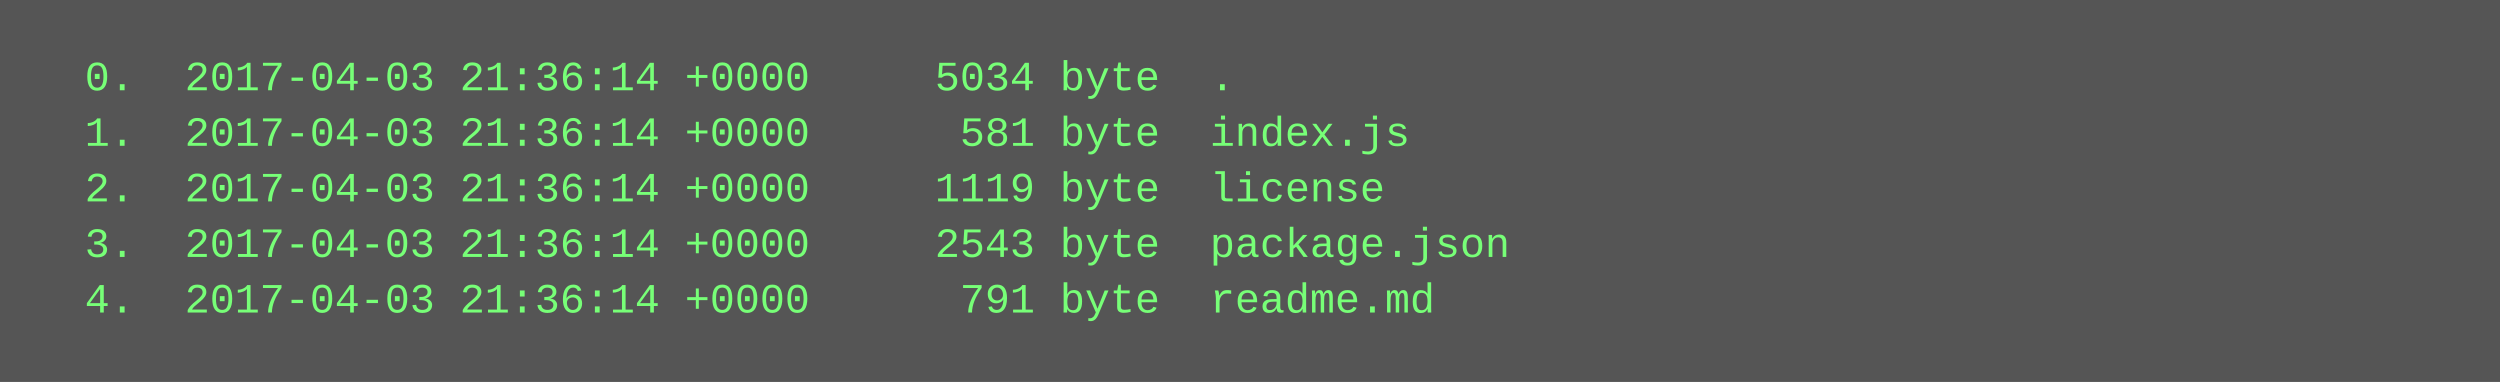
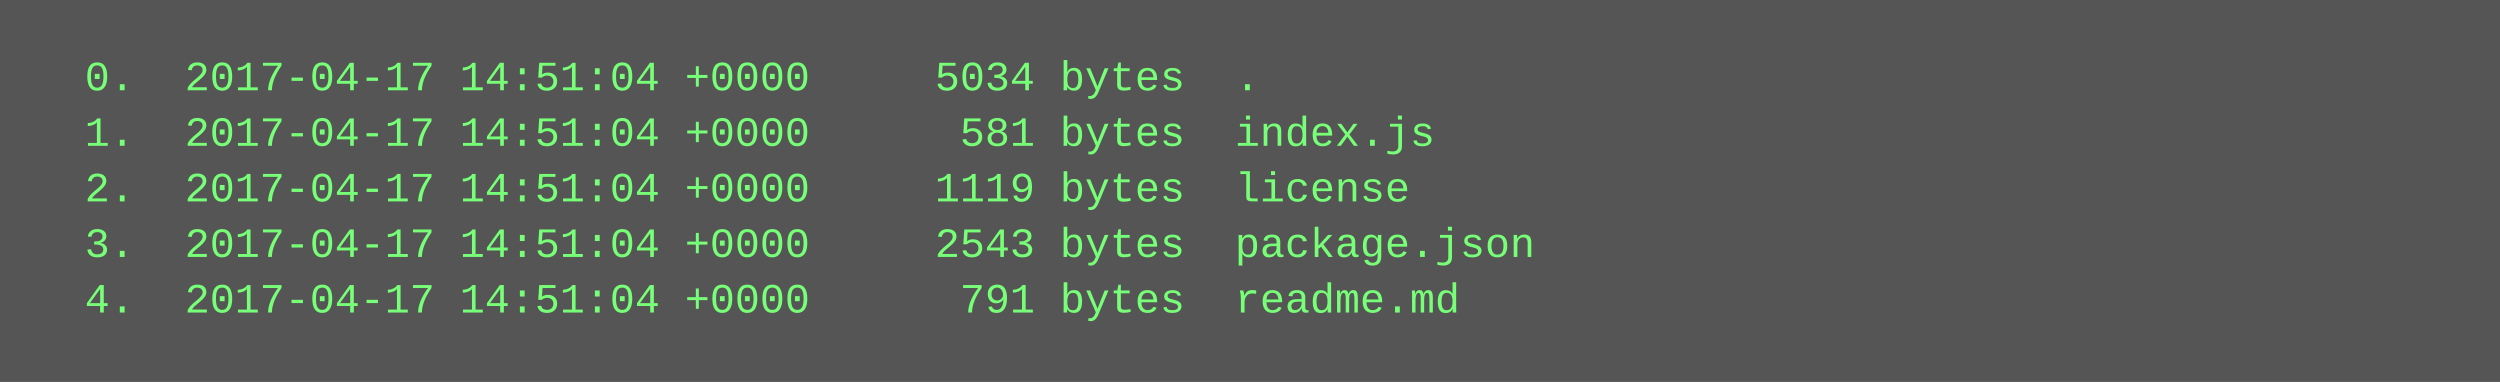
<svg xmlns="http://www.w3.org/2000/svg" height="110" width="720">
  <rect height="110" fill="#555" width="720" />
  <text fill="#7f7" font-family="Courier New" font-size="12" xml:space="preserve">
-     <tspan x="10" y="26">  0.  2017-04-03 21:36:14 +0000     5034 byte  .</tspan>
-     <tspan x="10" y="42">  1.  2017-04-03 21:36:14 +0000      581 byte  index.js</tspan>
-     <tspan x="10" y="58">  2.  2017-04-03 21:36:14 +0000     1119 byte  license</tspan>
-     <tspan x="10" y="74">  3.  2017-04-03 21:36:14 +0000     2543 byte  package.json</tspan>
-     <tspan x="10" y="90">  4.  2017-04-03 21:36:14 +0000      791 byte  readme.md</tspan>
+     <tspan x="10" y="26">  0.  2017-04-17 14:51:04 +0000     5034 bytes  .</tspan>
+     <tspan x="10" y="42">  1.  2017-04-17 14:51:04 +0000      581 bytes  index.js</tspan>
+     <tspan x="10" y="58">  2.  2017-04-17 14:51:04 +0000     1119 bytes  license</tspan>
+     <tspan x="10" y="74">  3.  2017-04-17 14:51:04 +0000     2543 bytes  package.json</tspan>
+     <tspan x="10" y="90">  4.  2017-04-17 14:51:04 +0000      791 bytes  readme.md</tspan>
  </text>
</svg>
